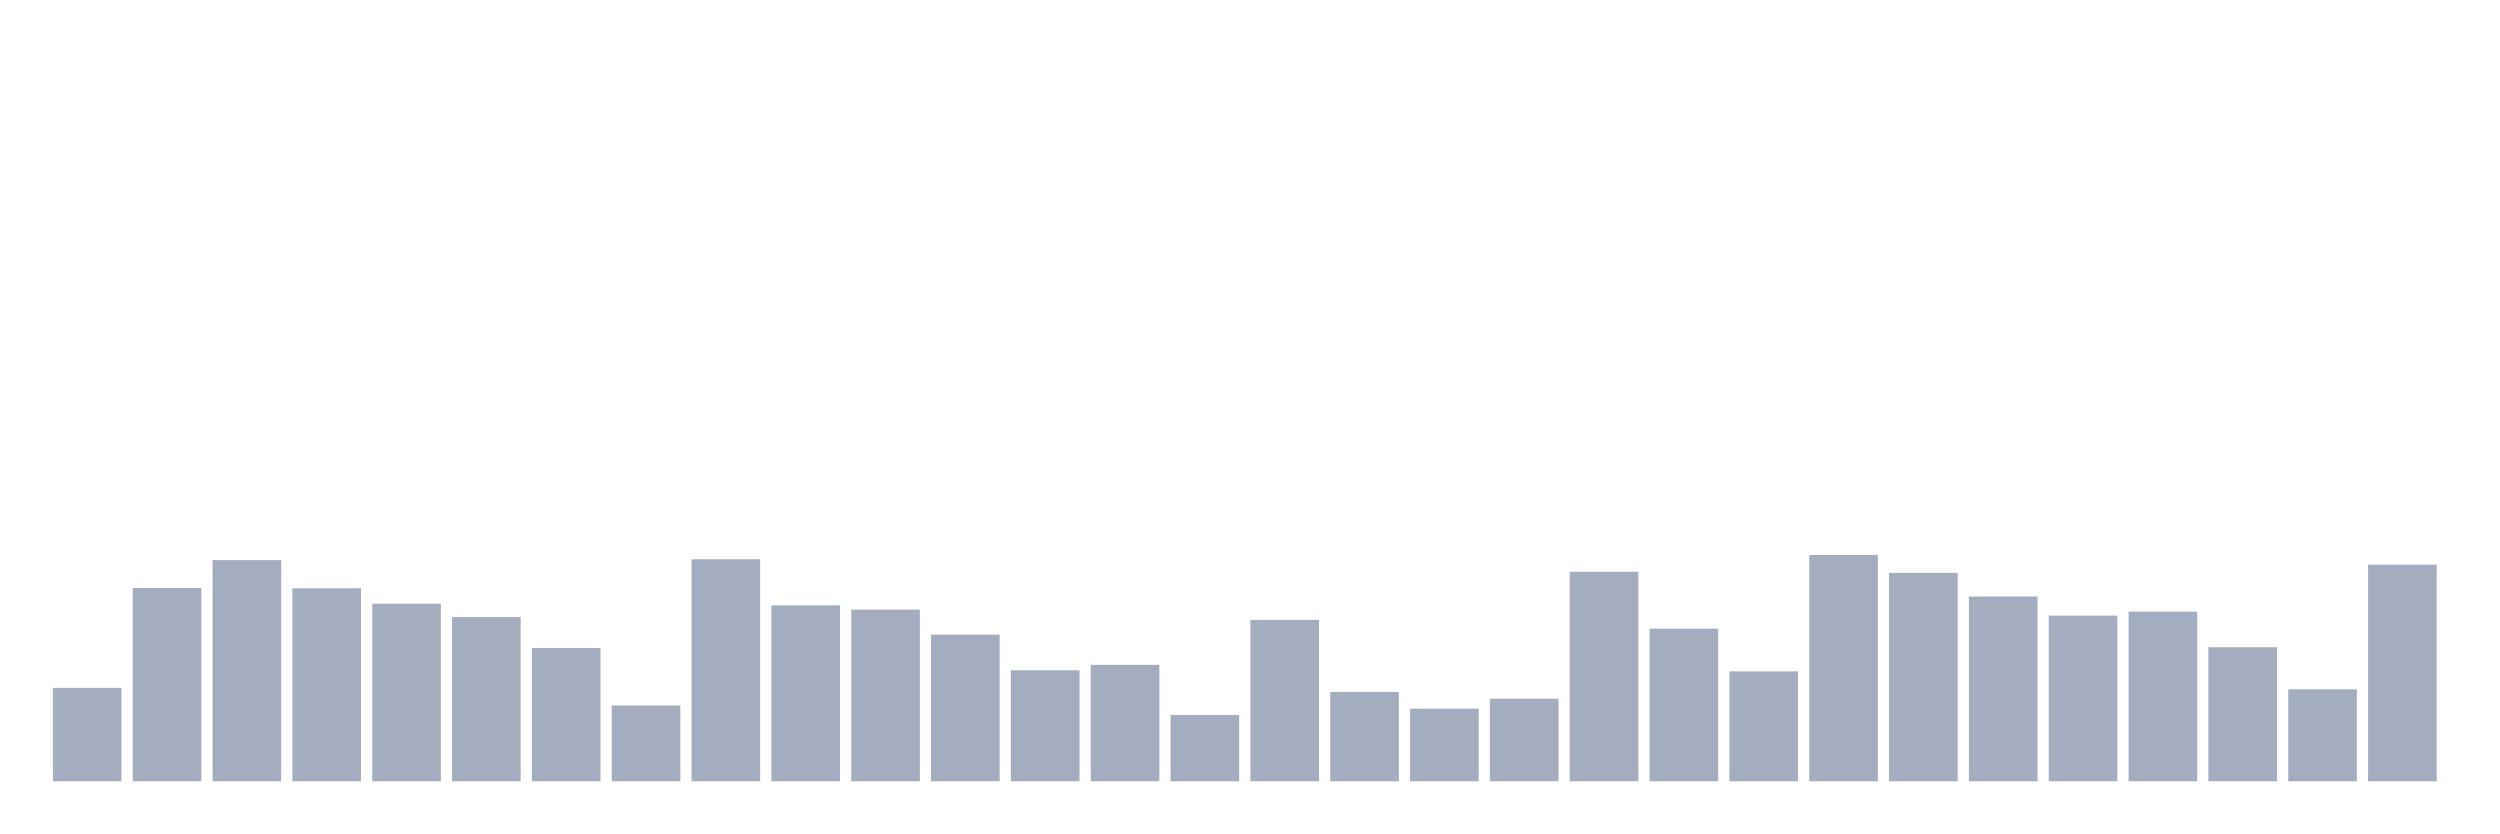
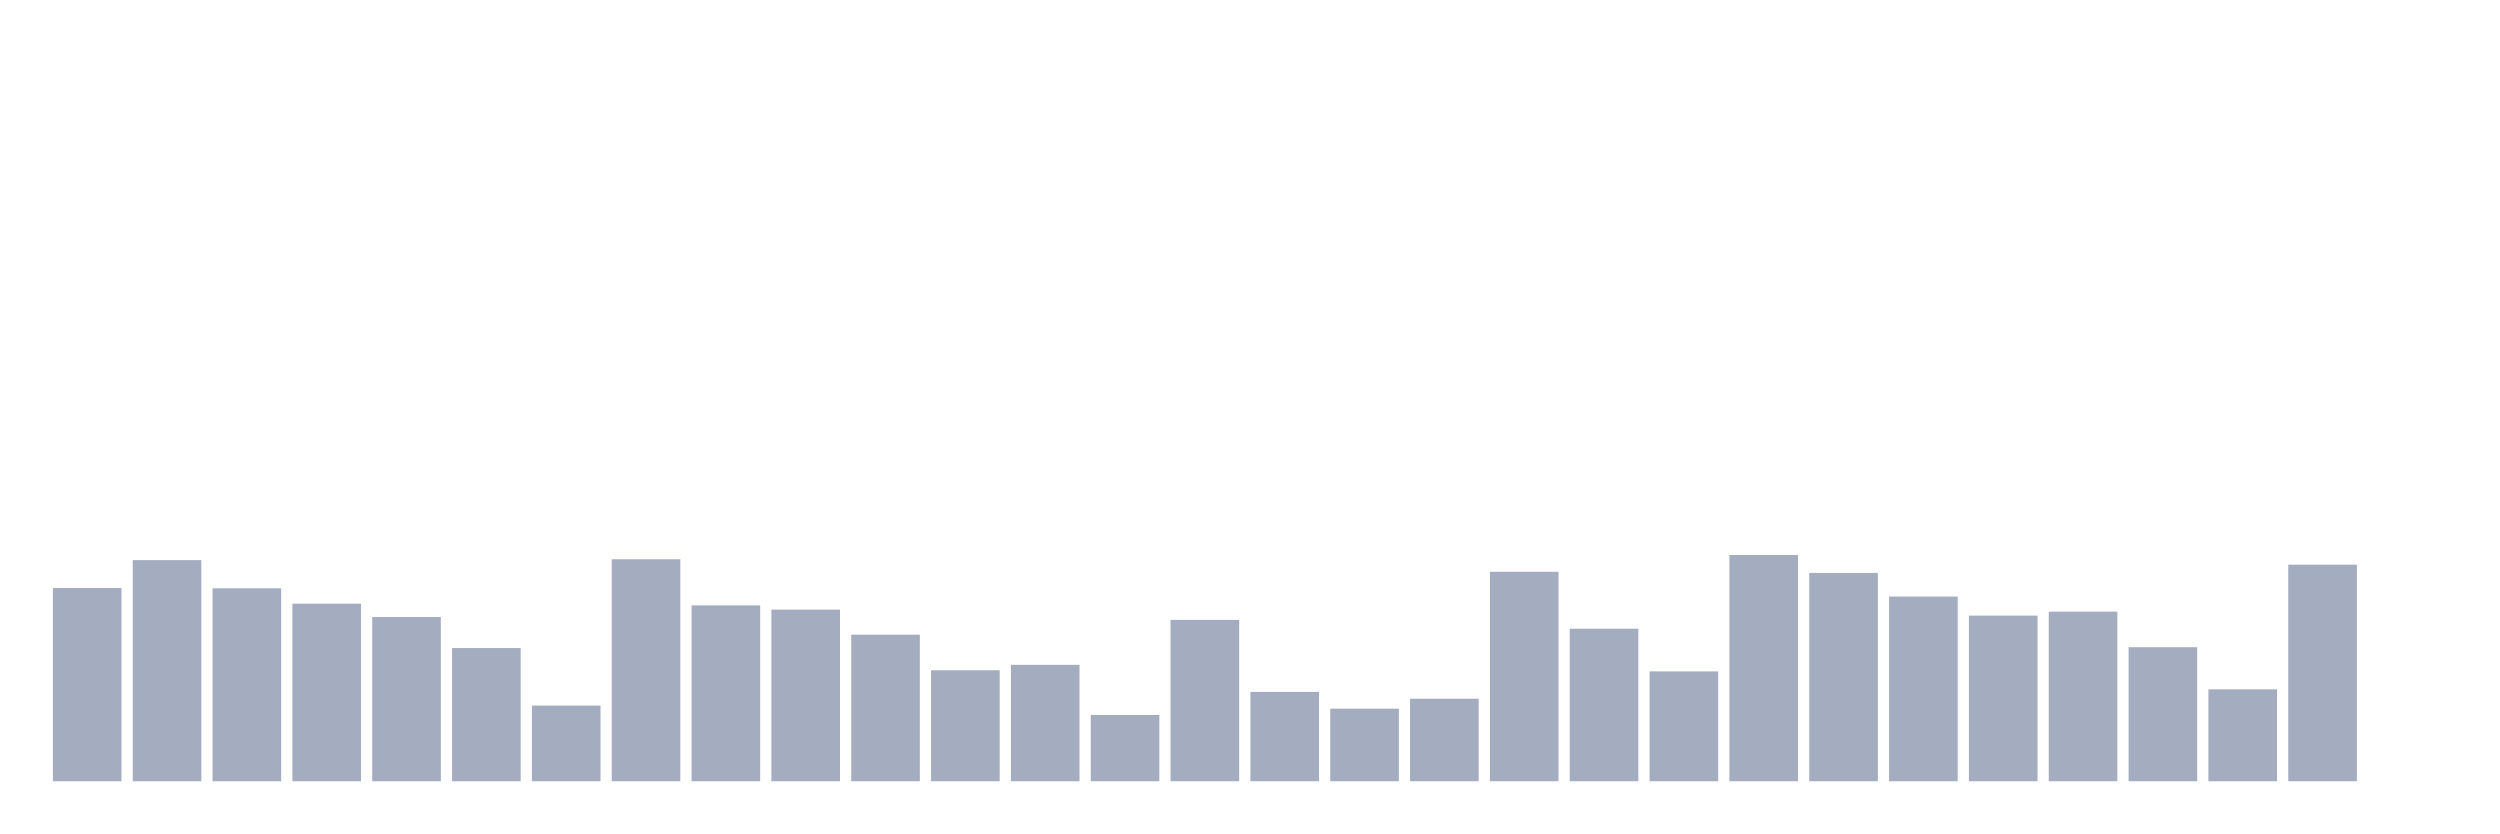
<svg xmlns="http://www.w3.org/2000/svg" viewBox="0 0 480 160">
  <g transform="translate(10,10)">
-     <rect class="bar" x="0.153" width="13.175" y="122.077" height="17.923" fill="rgb(164,173,192)" />
-     <rect class="bar" x="15.482" width="13.175" y="102.896" height="37.104" fill="rgb(164,173,192)" />
-     <rect class="bar" x="30.81" width="13.175" y="97.541" height="42.459" fill="rgb(164,173,192)" />
-     <rect class="bar" x="46.138" width="13.175" y="102.951" height="37.049" fill="rgb(164,173,192)" />
-     <rect class="bar" x="61.466" width="13.175" y="105.902" height="34.098" fill="rgb(164,173,192)" />
-     <rect class="bar" x="76.794" width="13.175" y="108.47" height="31.53" fill="rgb(164,173,192)" />
-     <rect class="bar" x="92.123" width="13.175" y="114.426" height="25.574" fill="rgb(164,173,192)" />
-     <rect class="bar" x="107.451" width="13.175" y="125.464" height="14.536" fill="rgb(164,173,192)" />
-     <rect class="bar" x="122.779" width="13.175" y="97.377" height="42.623" fill="rgb(164,173,192)" />
-     <rect class="bar" x="138.107" width="13.175" y="106.23" height="33.77" fill="rgb(164,173,192)" />
-     <rect class="bar" x="153.436" width="13.175" y="107.049" height="32.951" fill="rgb(164,173,192)" />
-     <rect class="bar" x="168.764" width="13.175" y="111.858" height="28.142" fill="rgb(164,173,192)" />
-     <rect class="bar" x="184.092" width="13.175" y="118.689" height="21.311" fill="rgb(164,173,192)" />
-     <rect class="bar" x="199.42" width="13.175" y="117.65" height="22.35" fill="rgb(164,173,192)" />
-     <rect class="bar" x="214.748" width="13.175" y="127.268" height="12.732" fill="rgb(164,173,192)" />
-     <rect class="bar" x="230.077" width="13.175" y="109.016" height="30.984" fill="rgb(164,173,192)" />
-     <rect class="bar" x="245.405" width="13.175" y="122.842" height="17.158" fill="rgb(164,173,192)" />
-     <rect class="bar" x="260.733" width="13.175" y="126.066" height="13.934" fill="rgb(164,173,192)" />
-     <rect class="bar" x="276.061" width="13.175" y="124.153" height="15.847" fill="rgb(164,173,192)" />
-     <rect class="bar" x="291.39" width="13.175" y="99.781" height="40.219" fill="rgb(164,173,192)" />
-     <rect class="bar" x="306.718" width="13.175" y="110.71" height="29.29" fill="rgb(164,173,192)" />
-     <rect class="bar" x="322.046" width="13.175" y="118.907" height="21.093" fill="rgb(164,173,192)" />
-     <rect class="bar" x="337.374" width="13.175" y="96.557" height="43.443" fill="rgb(164,173,192)" />
-     <rect class="bar" x="352.702" width="13.175" y="100" height="40" fill="rgb(164,173,192)" />
-     <rect class="bar" x="368.031" width="13.175" y="104.536" height="35.464" fill="rgb(164,173,192)" />
-     <rect class="bar" x="383.359" width="13.175" y="108.197" height="31.803" fill="rgb(164,173,192)" />
-     <rect class="bar" x="398.687" width="13.175" y="107.432" height="32.568" fill="rgb(164,173,192)" />
-     <rect class="bar" x="414.015" width="13.175" y="114.262" height="25.738" fill="rgb(164,173,192)" />
-     <rect class="bar" x="429.344" width="13.175" y="122.35" height="17.65" fill="rgb(164,173,192)" />
-     <rect class="bar" x="444.672" width="13.175" y="98.415" height="41.585" fill="rgb(164,173,192)" />
+     <rect class="bar" x="0.153" width="13.175" y="102.896" height="37.104" fill="rgb(164,173,192)" />
+     <rect class="bar" x="15.482" width="13.175" y="97.541" height="42.459" fill="rgb(164,173,192)" />
+     <rect class="bar" x="30.81" width="13.175" y="102.951" height="37.049" fill="rgb(164,173,192)" />
+     <rect class="bar" x="46.138" width="13.175" y="105.902" height="34.098" fill="rgb(164,173,192)" />
+     <rect class="bar" x="61.466" width="13.175" y="108.47" height="31.53" fill="rgb(164,173,192)" />
+     <rect class="bar" x="76.794" width="13.175" y="114.426" height="25.574" fill="rgb(164,173,192)" />
+     <rect class="bar" x="92.123" width="13.175" y="125.464" height="14.536" fill="rgb(164,173,192)" />
+     <rect class="bar" x="107.451" width="13.175" y="97.377" height="42.623" fill="rgb(164,173,192)" />
+     <rect class="bar" x="122.779" width="13.175" y="106.23" height="33.77" fill="rgb(164,173,192)" />
+     <rect class="bar" x="138.107" width="13.175" y="107.049" height="32.951" fill="rgb(164,173,192)" />
+     <rect class="bar" x="153.436" width="13.175" y="111.858" height="28.142" fill="rgb(164,173,192)" />
+     <rect class="bar" x="168.764" width="13.175" y="118.689" height="21.311" fill="rgb(164,173,192)" />
+     <rect class="bar" x="184.092" width="13.175" y="117.65" height="22.35" fill="rgb(164,173,192)" />
+     <rect class="bar" x="199.42" width="13.175" y="127.268" height="12.732" fill="rgb(164,173,192)" />
+     <rect class="bar" x="214.748" width="13.175" y="109.016" height="30.984" fill="rgb(164,173,192)" />
+     <rect class="bar" x="230.077" width="13.175" y="122.842" height="17.158" fill="rgb(164,173,192)" />
+     <rect class="bar" x="245.405" width="13.175" y="126.066" height="13.934" fill="rgb(164,173,192)" />
+     <rect class="bar" x="260.733" width="13.175" y="124.153" height="15.847" fill="rgb(164,173,192)" />
+     <rect class="bar" x="276.061" width="13.175" y="99.781" height="40.219" fill="rgb(164,173,192)" />
+     <rect class="bar" x="291.39" width="13.175" y="110.71" height="29.29" fill="rgb(164,173,192)" />
+     <rect class="bar" x="306.718" width="13.175" y="118.907" height="21.093" fill="rgb(164,173,192)" />
+     <rect class="bar" x="322.046" width="13.175" y="96.557" height="43.443" fill="rgb(164,173,192)" />
+     <rect class="bar" x="337.374" width="13.175" y="100" height="40" fill="rgb(164,173,192)" />
+     <rect class="bar" x="352.702" width="13.175" y="104.536" height="35.464" fill="rgb(164,173,192)" />
+     <rect class="bar" x="368.031" width="13.175" y="108.197" height="31.803" fill="rgb(164,173,192)" />
+     <rect class="bar" x="383.359" width="13.175" y="107.432" height="32.568" fill="rgb(164,173,192)" />
+     <rect class="bar" x="398.687" width="13.175" y="114.262" height="25.738" fill="rgb(164,173,192)" />
+     <rect class="bar" x="414.015" width="13.175" y="122.35" height="17.65" fill="rgb(164,173,192)" />
+     <rect class="bar" x="429.344" width="13.175" y="98.415" height="41.585" fill="rgb(164,173,192)" />
+     <rect class="bar" x="444.672" width="13.175" y="140" height="0" fill="rgb(164,173,192)" />
  </g>
</svg>
